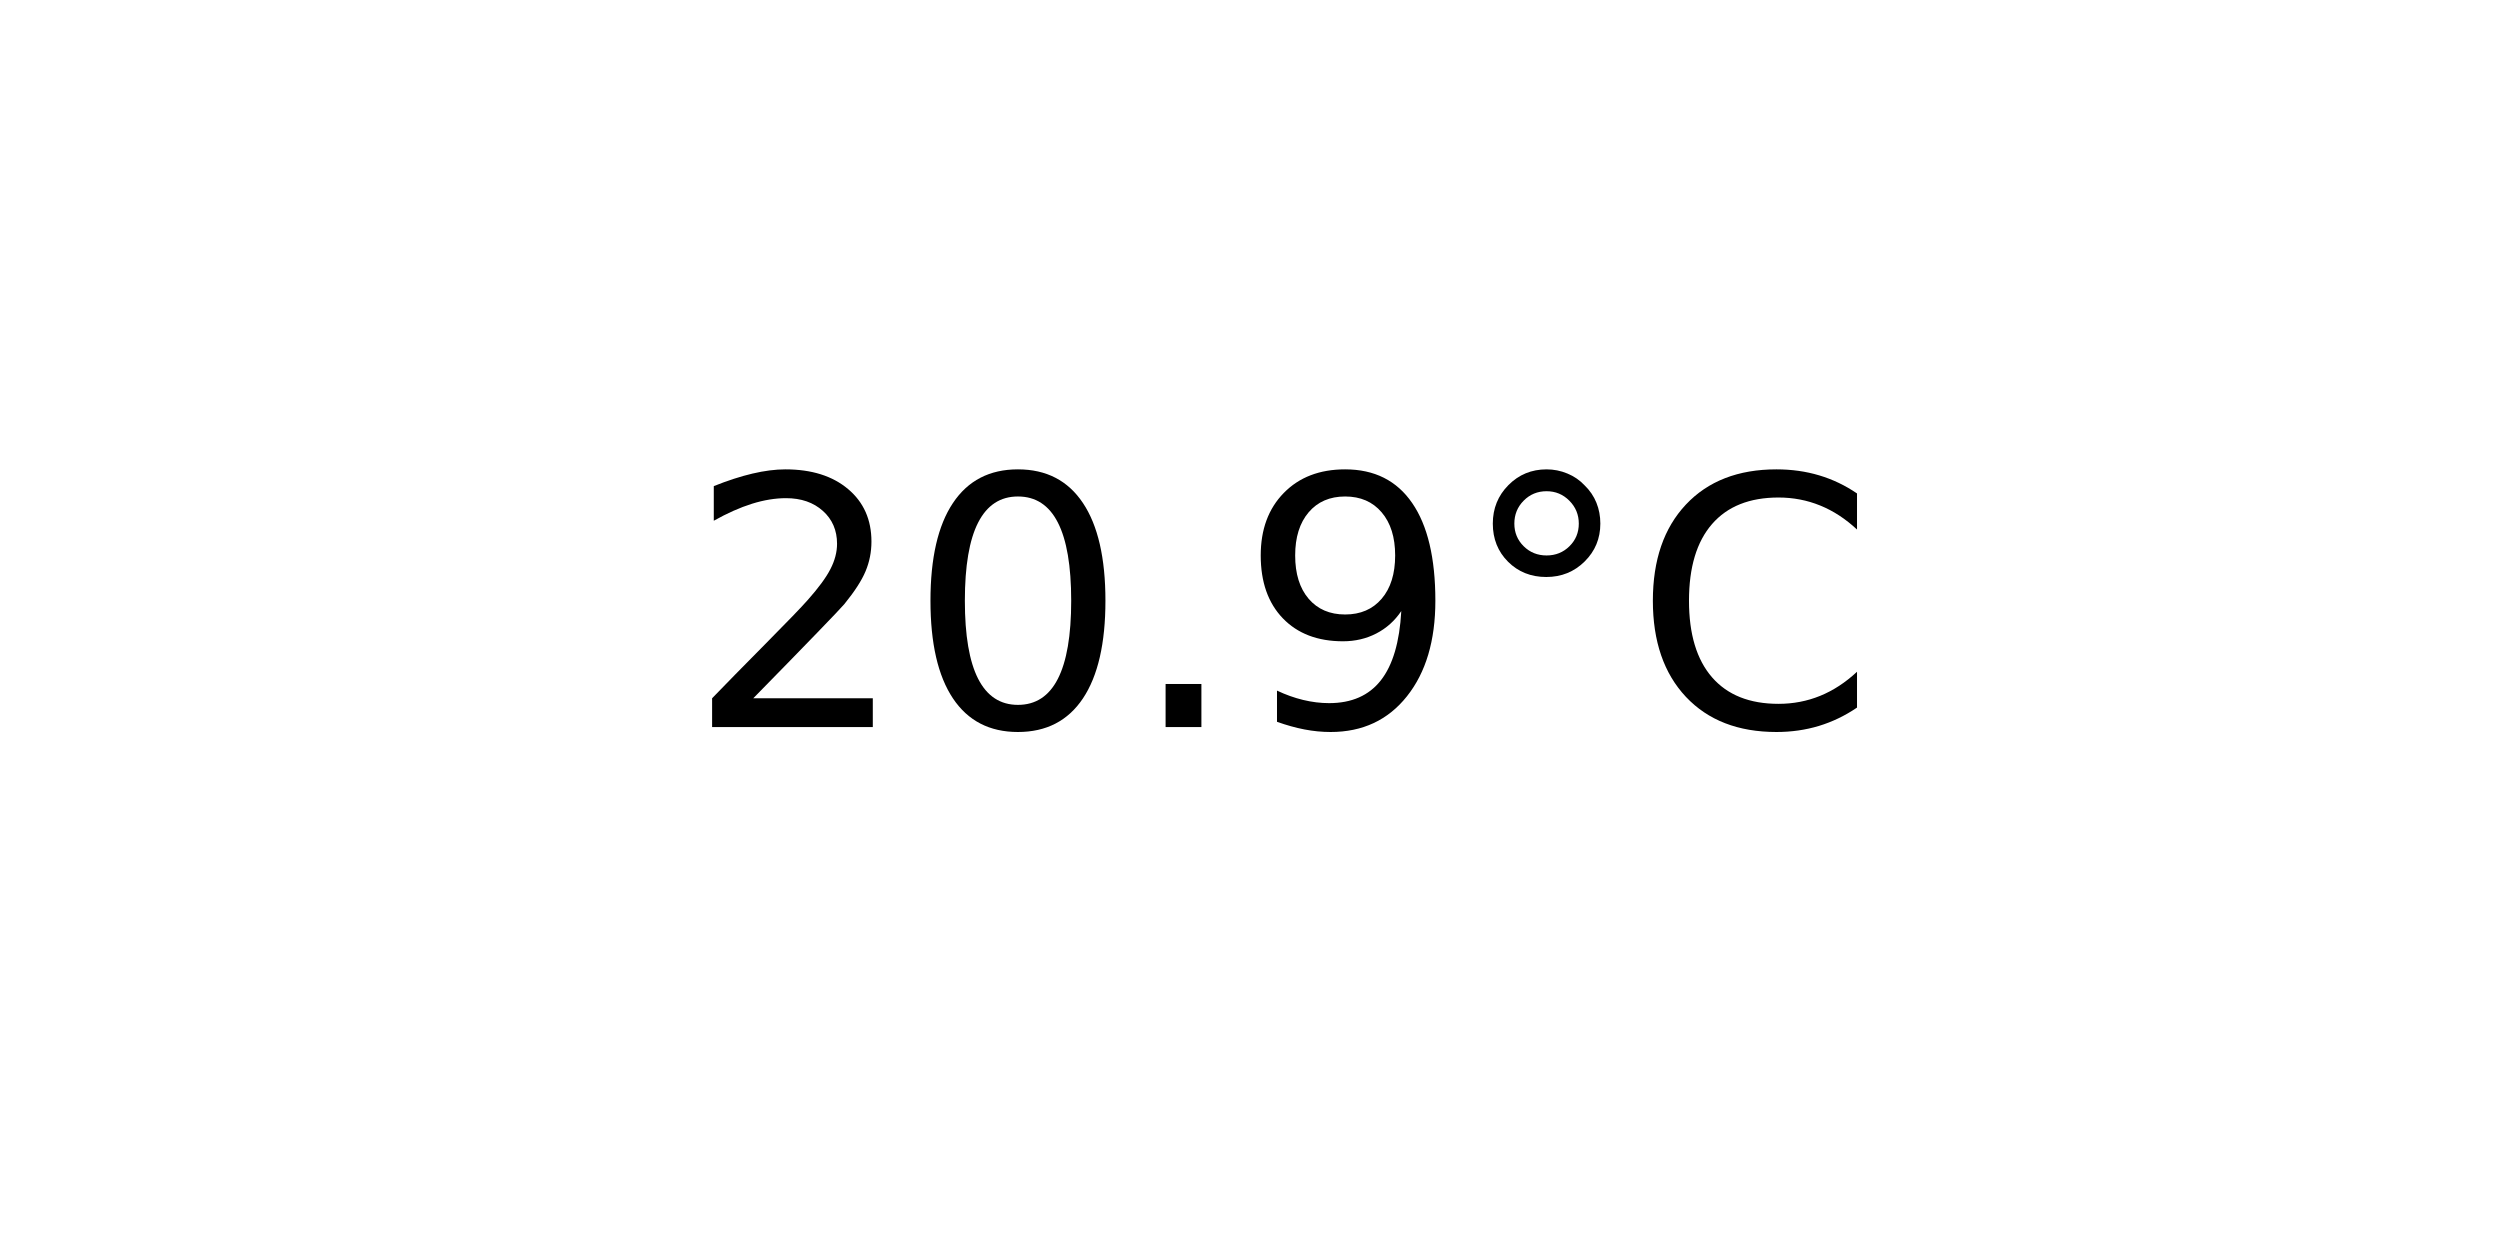
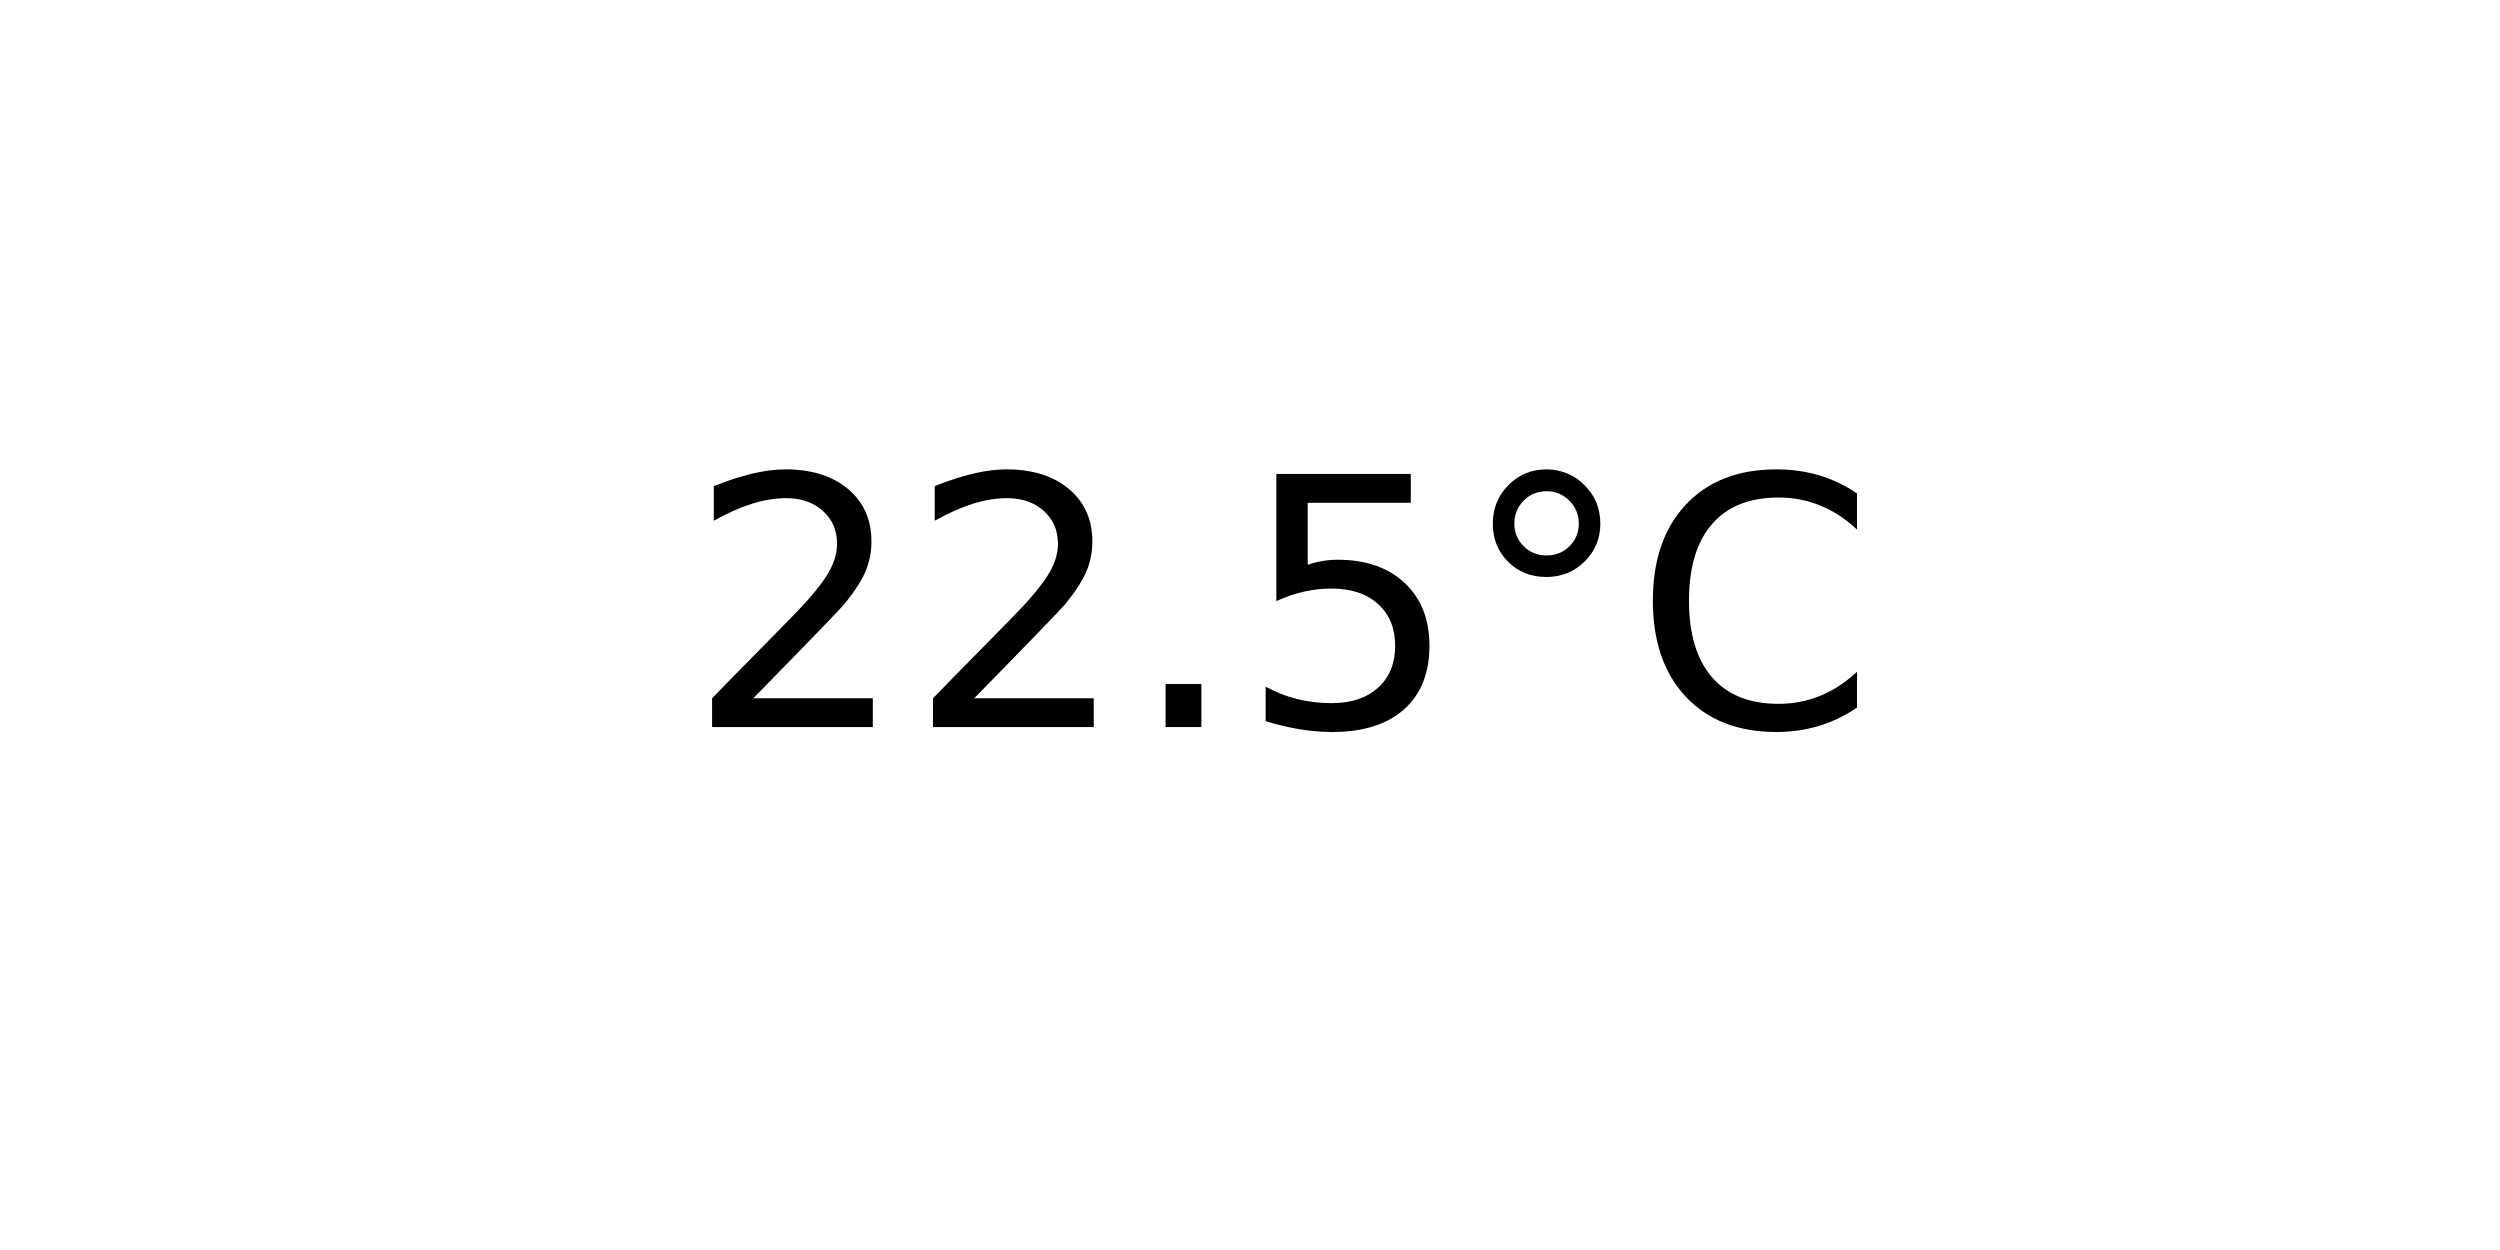
<svg xmlns="http://www.w3.org/2000/svg" xmlns:xlink="http://www.w3.org/1999/xlink" width="72pt" height="36pt" viewBox="0 0 72 36" version="1.1">
  <defs>
    <style type="text/css">*{stroke-linejoin: round; stroke-linecap: butt}</style>
  </defs>
  <g id="figure_1">
    <g id="axes_1">
      <g id="text_1">
        <g transform="translate(19.77578 20.93937) scale(0.1 -0.1)">
          <defs>
            <path id="DejaVuSans-32" d="M 1228 531  L 3431 531  L 3431 0  L 469 0  L 469 531  Q 828 903 1448 1529  Q 2069 2156 2228 2338  Q 2531 2678 2651 2914  Q 2772 3150 2772 3378  Q 2772 3750 2511 3984  Q 2250 4219 1831 4219  Q 1534 4219 1204 4116  Q 875 4013 500 3803  L 500 4441  Q 881 4594 1212 4672  Q 1544 4750 1819 4750  Q 2544 4750 2975 4387  Q 3406 4025 3406 3419  Q 3406 3131 3298 2873  Q 3191 2616 2906 2266  Q 2828 2175 2409 1742  Q 1991 1309 1228 531  z " transform="scale(0.015625)" />
-             <path id="DejaVuSans-30" d="M 2034 4250  Q 1547 4250 1301 3770  Q 1056 3291 1056 2328  Q 1056 1369 1301 889  Q 1547 409 2034 409  Q 2525 409 2770 889  Q 3016 1369 3016 2328  Q 3016 3291 2770 3770  Q 2525 4250 2034 4250  z M 2034 4750  Q 2819 4750 3233 4129  Q 3647 3509 3647 2328  Q 3647 1150 3233 529  Q 2819 -91 2034 -91  Q 1250 -91 836 529  Q 422 1150 422 2328  Q 422 3509 836 4129  Q 1250 4750 2034 4750  z " transform="scale(0.015625)" />
            <path id="DejaVuSans-2e" d="M 684 794  L 1344 794  L 1344 0  L 684 0  L 684 794  z " transform="scale(0.015625)" />
-             <path id="DejaVuSans-39" d="M 703 97  L 703 672  Q 941 559 1184 500  Q 1428 441 1663 441  Q 2288 441 2617 861  Q 2947 1281 2994 2138  Q 2813 1869 2534 1725  Q 2256 1581 1919 1581  Q 1219 1581 811 2004  Q 403 2428 403 3163  Q 403 3881 828 4315  Q 1253 4750 1959 4750  Q 2769 4750 3195 4129  Q 3622 3509 3622 2328  Q 3622 1225 3098 567  Q 2575 -91 1691 -91  Q 1453 -91 1209 -44  Q 966 3 703 97  z M 1959 2075  Q 2384 2075 2632 2365  Q 2881 2656 2881 3163  Q 2881 3666 2632 3958  Q 2384 4250 1959 4250  Q 1534 4250 1286 3958  Q 1038 3666 1038 3163  Q 1038 2656 1286 2365  Q 1534 2075 1959 2075  z " transform="scale(0.015625)" />
+             <path id="DejaVuSans-35" d="M 691 4666  L 3169 4666  L 3169 4134  L 1269 4134  L 1269 2991  Q 1406 3038 1543 3061  Q 1681 3084 1819 3084  Q 2600 3084 3056 2656  Q 3513 2228 3513 1497  Q 3513 744 3044 326  Q 2575 -91 1722 -91  Q 1428 -91 1123 -41  Q 819 9 494 109  L 494 744  Q 775 591 1075 516  Q 1375 441 1709 441  Q 2250 441 2565 725  Q 2881 1009 2881 1497  Q 2881 1984 2565 2268  Q 2250 2553 1709 2553  Q 1456 2553 1204 2497  Q 953 2441 691 2322  L 691 4666  z " transform="scale(0.015625)" />
            <path id="DejaVuSans-b0" d="M 1600 4347  Q 1350 4347 1178 4173  Q 1006 4000 1006 3750  Q 1006 3503 1178 3333  Q 1350 3163 1600 3163  Q 1850 3163 2022 3333  Q 2194 3503 2194 3750  Q 2194 3997 2020 4172  Q 1847 4347 1600 4347  z M 1600 4750  Q 1800 4750 1984 4673  Q 2169 4597 2303 4453  Q 2447 4313 2519 4134  Q 2591 3956 2591 3750  Q 2591 3338 2302 3052  Q 2013 2766 1594 2766  Q 1172 2766 890 3047  Q 609 3328 609 3750  Q 609 4169 896 4459  Q 1184 4750 1600 4750  z " transform="scale(0.015625)" />
            <path id="DejaVuSans-43" d="M 4122 4306  L 4122 3641  Q 3803 3938 3442 4084  Q 3081 4231 2675 4231  Q 1875 4231 1450 3742  Q 1025 3253 1025 2328  Q 1025 1406 1450 917  Q 1875 428 2675 428  Q 3081 428 3442 575  Q 3803 722 4122 1019  L 4122 359  Q 3791 134 3420 21  Q 3050 -91 2638 -91  Q 1578 -91 968 557  Q 359 1206 359 2328  Q 359 3453 968 4101  Q 1578 4750 2638 4750  Q 3056 4750 3426 4639  Q 3797 4528 4122 4306  z " transform="scale(0.015625)" />
          </defs>
          <use xlink:href="#DejaVuSans-32" />
-           <use xlink:href="#DejaVuSans-30" x="63.623" />
+           <use xlink:href="#DejaVuSans-32" x="63.623" />
          <use xlink:href="#DejaVuSans-2e" x="127.246" />
-           <use xlink:href="#DejaVuSans-39" x="159.033" />
+           <use xlink:href="#DejaVuSans-35" x="159.033" />
          <use xlink:href="#DejaVuSans-b0" x="222.656" />
          <use xlink:href="#DejaVuSans-43" x="272.656" />
        </g>
      </g>
    </g>
  </g>
</svg>
